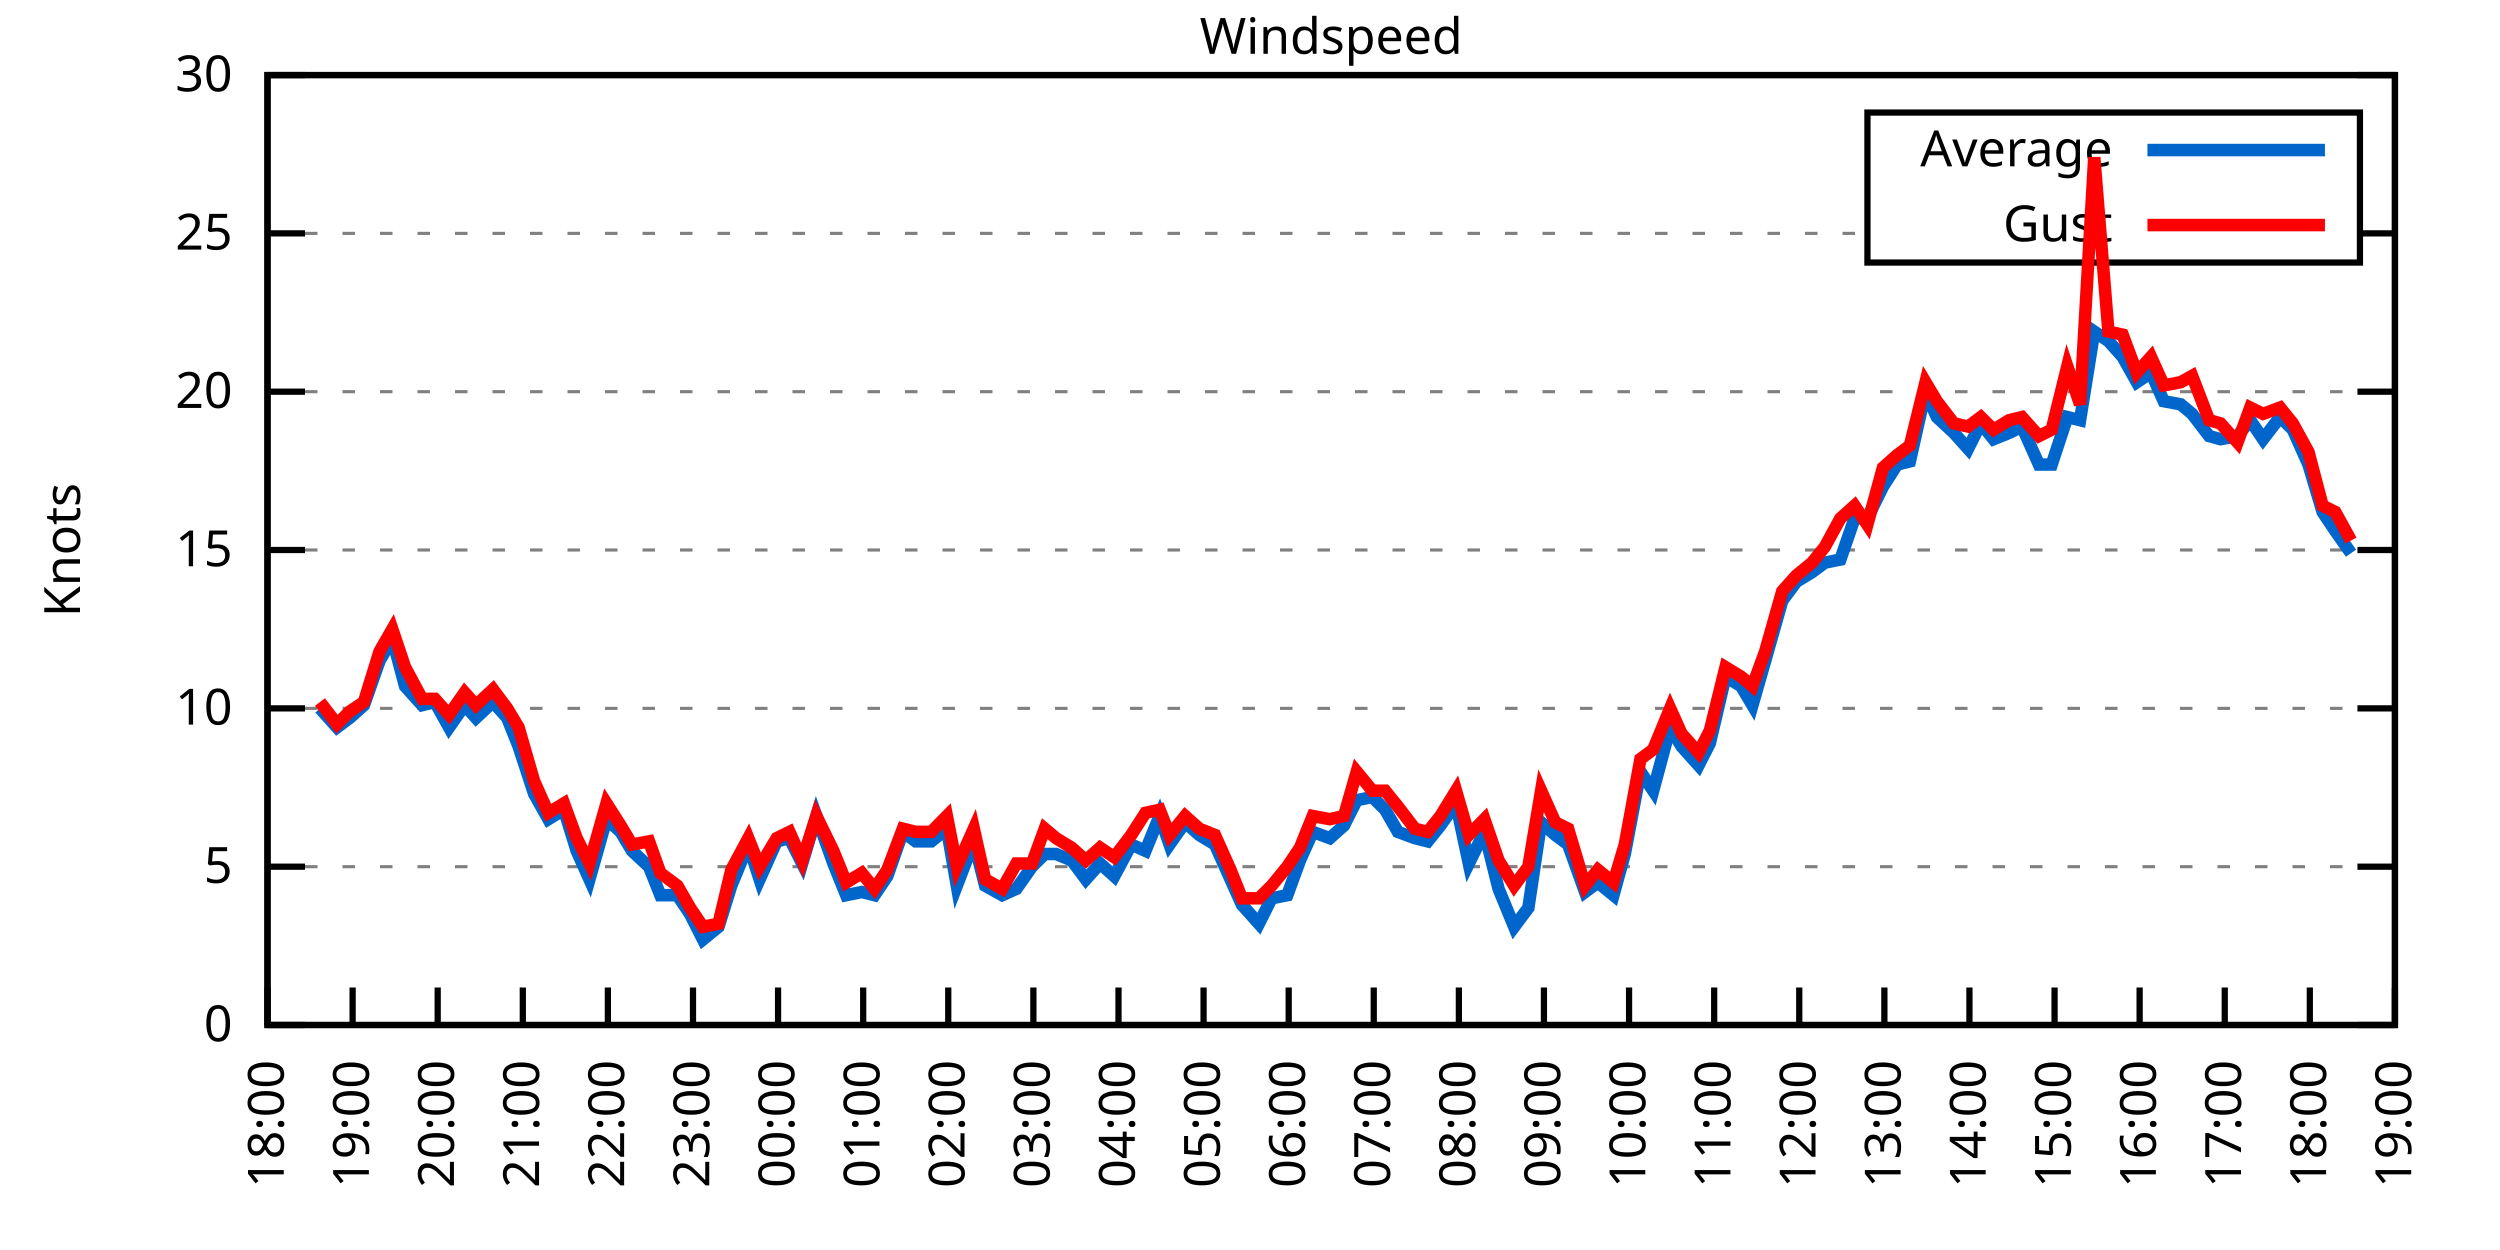
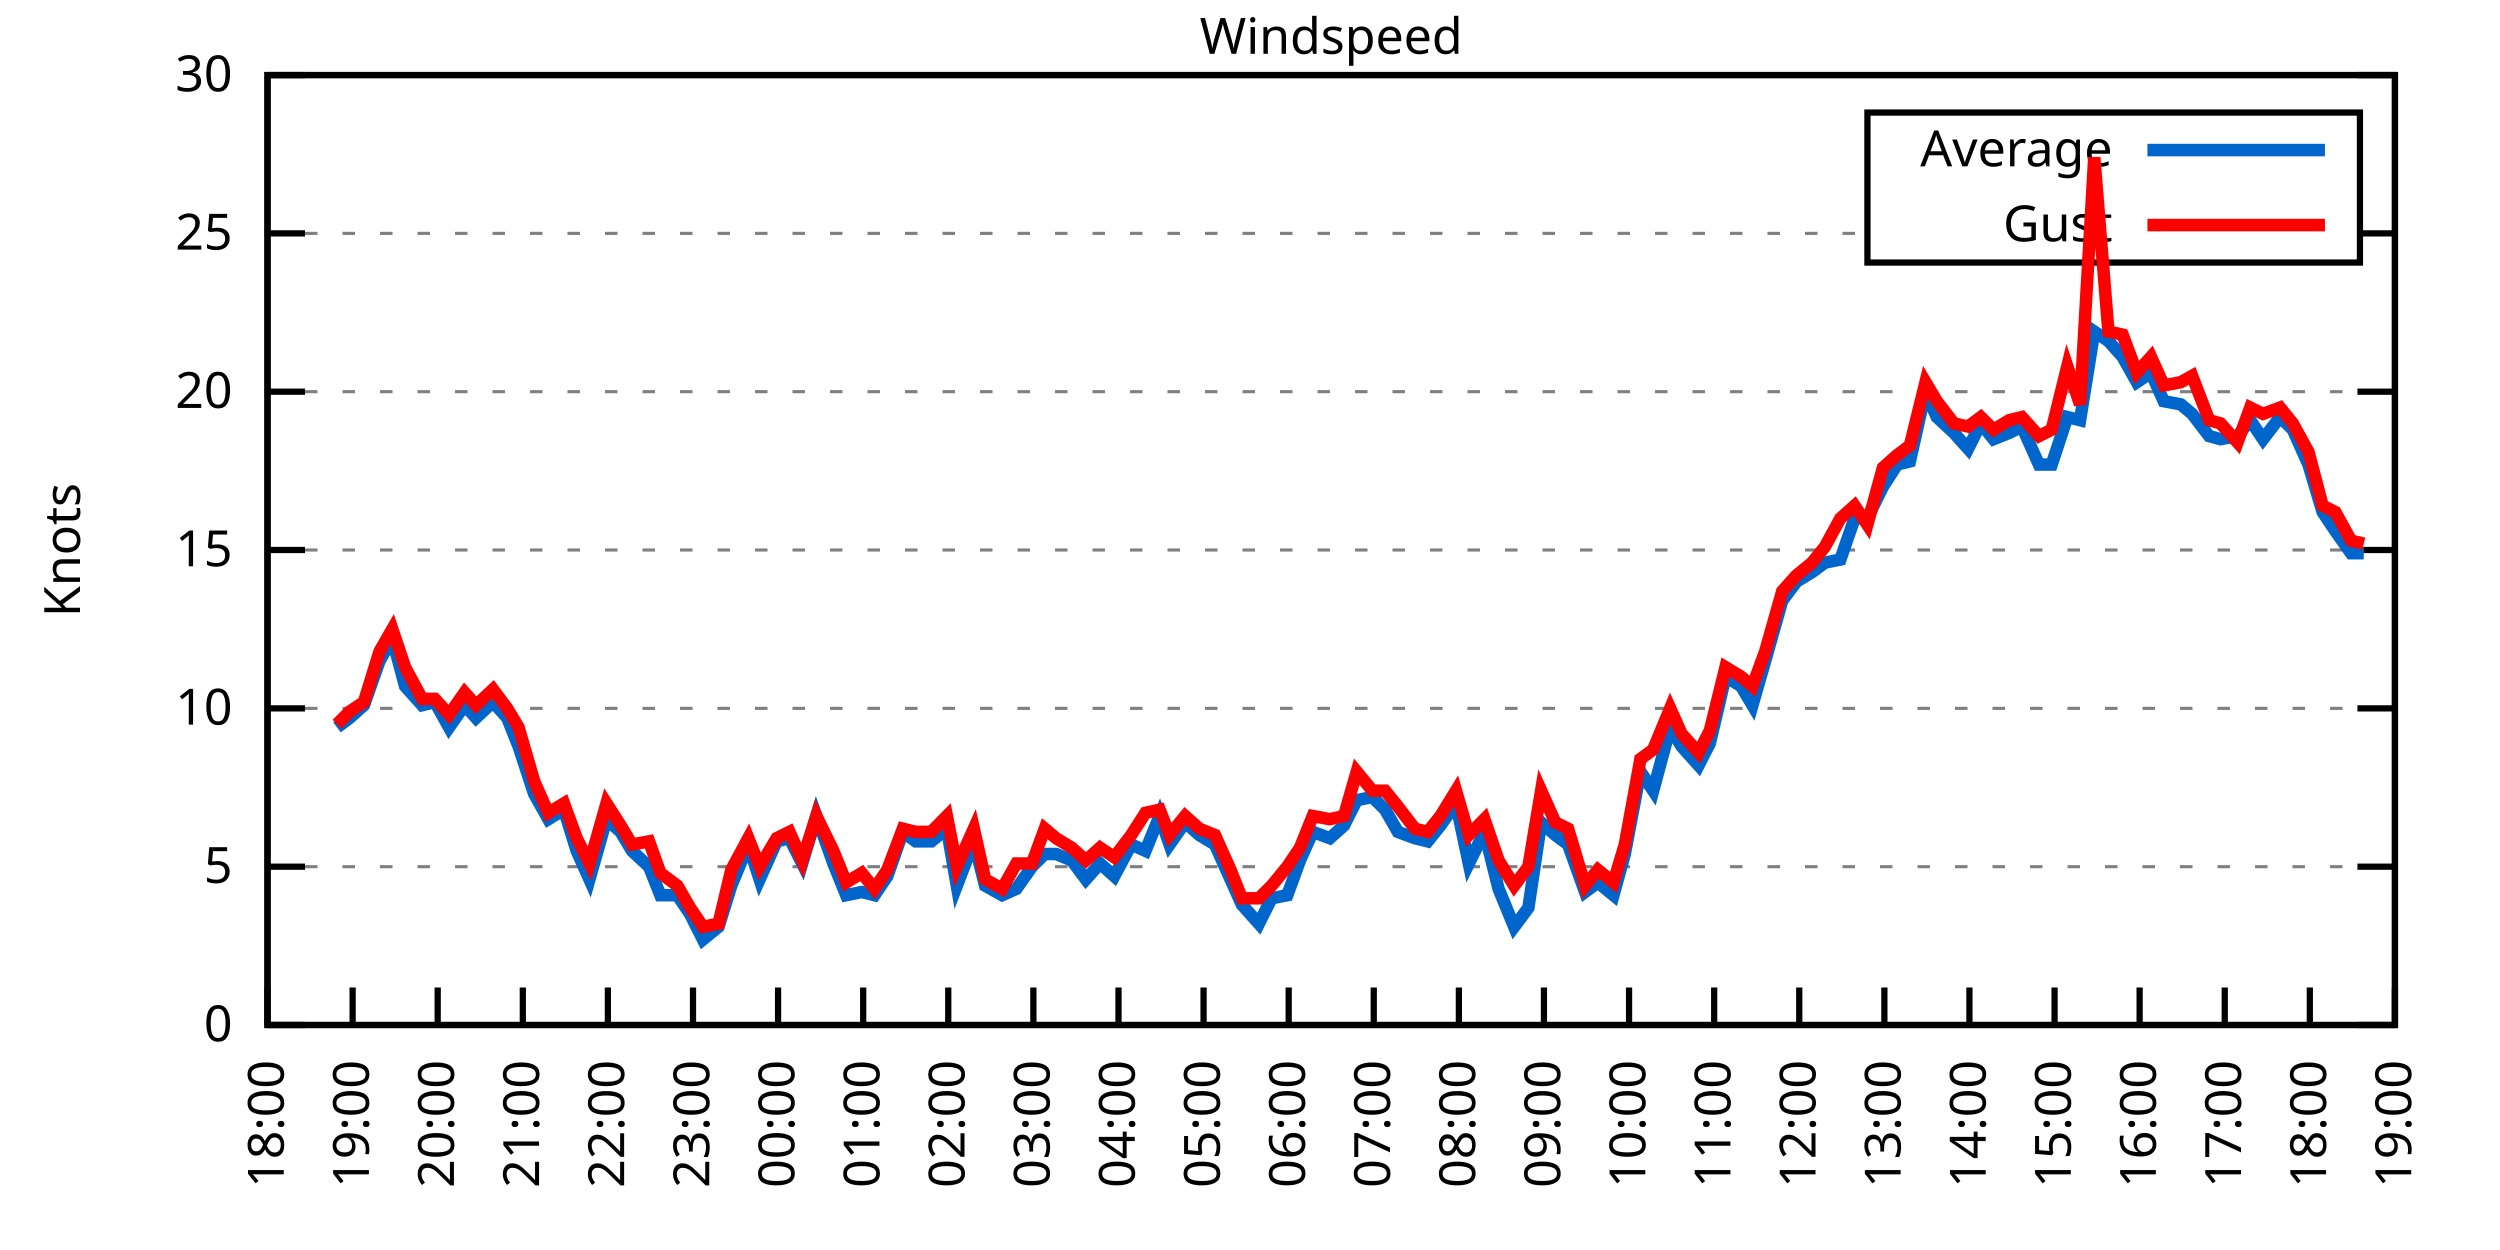
<svg xmlns="http://www.w3.org/2000/svg" xmlns:xlink="http://www.w3.org/1999/xlink" width="400" height="200" viewBox="0 0 400 200">
  <g id="gnuplot_canvas">
    <rect x="0" y="0" width="400" height="200" fill="none" />
    <defs>
      <circle id="gpDot" r="0.5" stroke-width="0.5" stroke="currentColor" />
      <path id="gpPt0" stroke-width="0.333" stroke="currentColor" d="M-1,0 h2 M0,-1 v2" />
      <path id="gpPt1" stroke-width="0.333" stroke="currentColor" d="M-1,-1 L1,1 M1,-1 L-1,1" />
      <path id="gpPt2" stroke-width="0.333" stroke="currentColor" d="M-1,0 L1,0 M0,-1 L0,1 M-1,-1 L1,1 M-1,1 L1,-1" />
      <rect id="gpPt3" stroke-width="0.333" stroke="currentColor" x="-1" y="-1" width="2" height="2" />
      <rect id="gpPt4" stroke-width="0.333" stroke="currentColor" fill="currentColor" x="-1" y="-1" width="2" height="2" />
      <circle id="gpPt5" stroke-width="0.333" stroke="currentColor" cx="0" cy="0" r="1" />
      <use xlink:href="#gpPt5" id="gpPt6" fill="currentColor" stroke="none" />
      <path id="gpPt7" stroke-width="0.333" stroke="currentColor" d="M0,-1.33 L-1.33,0.67 L1.33,0.67 z" />
      <use xlink:href="#gpPt7" id="gpPt8" fill="currentColor" stroke="none" />
      <use xlink:href="#gpPt7" id="gpPt9" stroke="currentColor" transform="rotate(180)" />
      <use xlink:href="#gpPt9" id="gpPt10" fill="currentColor" stroke="none" />
      <use xlink:href="#gpPt3" id="gpPt11" stroke="currentColor" transform="rotate(45)" />
      <use xlink:href="#gpPt11" id="gpPt12" fill="currentColor" stroke="none" />
      <path id="gpPt13" stroke-width="0.333" stroke="currentColor" d="M0,1.330 L1.265,0.411 L0.782,-1.067 L-0.782,-1.076 L-1.265,0.411 z" />
      <use xlink:href="#gpPt13" id="gpPt14" fill="currentColor" stroke="none" />
      <filter id="textbox" filterUnits="objectBoundingBox" x="0" y="0" height="1" width="1">
        <feFlood flood-color="white" flood-opacity="1" result="bgnd" />
        <feComposite in="SourceGraphic" in2="bgnd" operator="atop" />
      </filter>
      <filter id="greybox" filterUnits="objectBoundingBox" x="0" y="0" height="1" width="1">
        <feFlood flood-color="lightgrey" flood-opacity="1" result="grey" />
        <feComposite in="SourceGraphic" in2="grey" operator="atop" />
      </filter>
    </defs>
    <g fill="none" color="white" stroke="currentColor" stroke-width="1.00" stroke-linecap="butt" stroke-linejoin="miter">
</g>
    <g fill="none" color="black" stroke="currentColor" stroke-width="1.00" stroke-linecap="butt" stroke-linejoin="miter">
      <g stroke="none" shape-rendering="crispEdges">
        <polygon fill="rgb(255, 255, 255)" points="42.80,164.00 383.18,164.00 383.18,12.02 42.80,12.02 " />
      </g>
    </g>
    <g fill="none" color="black" stroke="currentColor" stroke-width="1.00" stroke-linecap="butt" stroke-linejoin="miter">
</g>
    <g fill="none" color="black" stroke="black" stroke-width="0.50" stroke-linecap="butt" stroke-linejoin="miter">
</g>
    <g fill="none" color="gray" stroke="currentColor" stroke-width="0.50" stroke-linecap="butt" stroke-linejoin="miter">
      <path stroke="gray" stroke-dasharray="2,4" class="gridline" d="M42.80,164.00 L383.19,164.00  " />
    </g>
    <g fill="none" color="gray" stroke="gray" stroke-width="1.00" stroke-linecap="butt" stroke-linejoin="miter">
</g>
    <g fill="none" color="black" stroke="currentColor" stroke-width="1.00" stroke-linecap="butt" stroke-linejoin="miter">
      <path stroke="black" d="M42.80,164.00 L48.80,164.00 M383.19,164.00 L377.19,164.00  " />
      <g transform="translate(37.20,166.60)" stroke="none" fill="black" font-family="Sans" font-size="8.00" text-anchor="end">
        <text>
          <tspan font-family="Sans"> 0</tspan>
        </text>
      </g>
    </g>
    <g fill="none" color="black" stroke="currentColor" stroke-width="1.00" stroke-linecap="butt" stroke-linejoin="miter">
</g>
    <g fill="none" color="black" stroke="black" stroke-width="0.50" stroke-linecap="butt" stroke-linejoin="miter">
</g>
    <g fill="none" color="gray" stroke="currentColor" stroke-width="0.50" stroke-linecap="butt" stroke-linejoin="miter">
      <path stroke="gray" stroke-dasharray="2,4" class="gridline" d="M42.80,138.67 L383.19,138.67  " />
    </g>
    <g fill="none" color="gray" stroke="gray" stroke-width="1.00" stroke-linecap="butt" stroke-linejoin="miter">
</g>
    <g fill="none" color="black" stroke="currentColor" stroke-width="1.00" stroke-linecap="butt" stroke-linejoin="miter">
      <path stroke="black" d="M42.80,138.67 L48.80,138.67 M383.19,138.67 L377.19,138.67  " />
      <g transform="translate(37.20,141.27)" stroke="none" fill="black" font-family="Sans" font-size="8.00" text-anchor="end">
        <text>
          <tspan font-family="Sans"> 5</tspan>
        </text>
      </g>
    </g>
    <g fill="none" color="black" stroke="currentColor" stroke-width="1.00" stroke-linecap="butt" stroke-linejoin="miter">
</g>
    <g fill="none" color="black" stroke="black" stroke-width="0.50" stroke-linecap="butt" stroke-linejoin="miter">
</g>
    <g fill="none" color="gray" stroke="currentColor" stroke-width="0.50" stroke-linecap="butt" stroke-linejoin="miter">
      <path stroke="gray" stroke-dasharray="2,4" class="gridline" d="M42.80,113.34 L383.19,113.34  " />
    </g>
    <g fill="none" color="gray" stroke="gray" stroke-width="1.00" stroke-linecap="butt" stroke-linejoin="miter">
</g>
    <g fill="none" color="black" stroke="currentColor" stroke-width="1.00" stroke-linecap="butt" stroke-linejoin="miter">
      <path stroke="black" d="M42.80,113.34 L48.80,113.34 M383.19,113.34 L377.19,113.34  " />
      <g transform="translate(37.20,115.94)" stroke="none" fill="black" font-family="Sans" font-size="8.00" text-anchor="end">
        <text>
          <tspan font-family="Sans"> 10</tspan>
        </text>
      </g>
    </g>
    <g fill="none" color="black" stroke="currentColor" stroke-width="1.00" stroke-linecap="butt" stroke-linejoin="miter">
</g>
    <g fill="none" color="black" stroke="black" stroke-width="0.50" stroke-linecap="butt" stroke-linejoin="miter">
</g>
    <g fill="none" color="gray" stroke="currentColor" stroke-width="0.50" stroke-linecap="butt" stroke-linejoin="miter">
      <path stroke="gray" stroke-dasharray="2,4" class="gridline" d="M42.80,88.00 L383.19,88.00  " />
    </g>
    <g fill="none" color="gray" stroke="gray" stroke-width="1.00" stroke-linecap="butt" stroke-linejoin="miter">
</g>
    <g fill="none" color="black" stroke="currentColor" stroke-width="1.00" stroke-linecap="butt" stroke-linejoin="miter">
      <path stroke="black" d="M42.80,88.00 L48.80,88.00 M383.19,88.00 L377.19,88.00  " />
      <g transform="translate(37.20,90.60)" stroke="none" fill="black" font-family="Sans" font-size="8.00" text-anchor="end">
        <text>
          <tspan font-family="Sans"> 15</tspan>
        </text>
      </g>
    </g>
    <g fill="none" color="black" stroke="currentColor" stroke-width="1.00" stroke-linecap="butt" stroke-linejoin="miter">
</g>
    <g fill="none" color="black" stroke="black" stroke-width="0.50" stroke-linecap="butt" stroke-linejoin="miter">
</g>
    <g fill="none" color="gray" stroke="currentColor" stroke-width="0.50" stroke-linecap="butt" stroke-linejoin="miter">
      <path stroke="gray" stroke-dasharray="2,4" class="gridline" d="M42.80,62.67 L383.19,62.67  " />
    </g>
    <g fill="none" color="gray" stroke="gray" stroke-width="1.00" stroke-linecap="butt" stroke-linejoin="miter">
</g>
    <g fill="none" color="black" stroke="currentColor" stroke-width="1.00" stroke-linecap="butt" stroke-linejoin="miter">
      <path stroke="black" d="M42.80,62.67 L48.80,62.67 M383.19,62.67 L377.19,62.67  " />
      <g transform="translate(37.20,65.27)" stroke="none" fill="black" font-family="Sans" font-size="8.00" text-anchor="end">
        <text>
          <tspan font-family="Sans"> 20</tspan>
        </text>
      </g>
    </g>
    <g fill="none" color="black" stroke="currentColor" stroke-width="1.00" stroke-linecap="butt" stroke-linejoin="miter">
</g>
    <g fill="none" color="black" stroke="black" stroke-width="0.50" stroke-linecap="butt" stroke-linejoin="miter">
</g>
    <g fill="none" color="gray" stroke="currentColor" stroke-width="0.50" stroke-linecap="butt" stroke-linejoin="miter">
      <path stroke="gray" stroke-dasharray="2,4" class="gridline" d="M42.80,37.34 L298.79,37.34 M377.59,37.34 L383.19,37.34  " />
    </g>
    <g fill="none" color="gray" stroke="gray" stroke-width="1.00" stroke-linecap="butt" stroke-linejoin="miter">
</g>
    <g fill="none" color="black" stroke="currentColor" stroke-width="1.00" stroke-linecap="butt" stroke-linejoin="miter">
      <path stroke="black" d="M42.80,37.34 L48.80,37.34 M383.19,37.34 L377.19,37.34  " />
      <g transform="translate(37.20,39.94)" stroke="none" fill="black" font-family="Sans" font-size="8.00" text-anchor="end">
        <text>
          <tspan font-family="Sans"> 25</tspan>
        </text>
      </g>
    </g>
    <g fill="none" color="black" stroke="currentColor" stroke-width="1.00" stroke-linecap="butt" stroke-linejoin="miter">
</g>
    <g fill="none" color="black" stroke="black" stroke-width="0.50" stroke-linecap="butt" stroke-linejoin="miter">
</g>
    <g fill="none" color="gray" stroke="currentColor" stroke-width="0.50" stroke-linecap="butt" stroke-linejoin="miter">
      <path stroke="gray" stroke-dasharray="2,4" class="gridline" d="M42.80,12.01 L383.19,12.01  " />
    </g>
    <g fill="none" color="gray" stroke="gray" stroke-width="1.00" stroke-linecap="butt" stroke-linejoin="miter">
</g>
    <g fill="none" color="black" stroke="currentColor" stroke-width="1.00" stroke-linecap="butt" stroke-linejoin="miter">
      <path stroke="black" d="M42.80,12.01 L48.80,12.01 M383.19,12.01 L377.19,12.01  " />
      <g transform="translate(37.20,14.61)" stroke="none" fill="black" font-family="Sans" font-size="8.00" text-anchor="end">
        <text>
          <tspan font-family="Sans"> 30</tspan>
        </text>
      </g>
    </g>
    <g fill="none" color="black" stroke="currentColor" stroke-width="1.00" stroke-linecap="butt" stroke-linejoin="miter">
      <path stroke="black" d="M42.80,164.00 L42.80,158.00  " />
      <g transform="translate(45.40,169.60) rotate(270.00)" stroke="none" fill="black" font-family="Sans" font-size="8.00" text-anchor="end">
        <text>
          <tspan font-family="Sans">18:00</tspan>
        </text>
      </g>
    </g>
    <g fill="none" color="black" stroke="currentColor" stroke-width="1.00" stroke-linecap="butt" stroke-linejoin="miter">
      <path stroke="black" d="M56.42,164.00 L56.42,158.00  " />
      <g transform="translate(59.02,169.60) rotate(270.00)" stroke="none" fill="black" font-family="Sans" font-size="8.00" text-anchor="end">
        <text>
          <tspan font-family="Sans">19:00</tspan>
        </text>
      </g>
    </g>
    <g fill="none" color="black" stroke="currentColor" stroke-width="1.00" stroke-linecap="butt" stroke-linejoin="miter">
      <path stroke="black" d="M70.03,164.00 L70.03,158.00  " />
      <g transform="translate(72.63,169.60) rotate(270.00)" stroke="none" fill="black" font-family="Sans" font-size="8.00" text-anchor="end">
        <text>
          <tspan font-family="Sans">20:00</tspan>
        </text>
      </g>
    </g>
    <g fill="none" color="black" stroke="currentColor" stroke-width="1.00" stroke-linecap="butt" stroke-linejoin="miter">
      <path stroke="black" d="M83.65,164.00 L83.65,158.00  " />
      <g transform="translate(86.25,169.60) rotate(270.00)" stroke="none" fill="black" font-family="Sans" font-size="8.00" text-anchor="end">
        <text>
          <tspan font-family="Sans">21:00</tspan>
        </text>
      </g>
    </g>
    <g fill="none" color="black" stroke="currentColor" stroke-width="1.00" stroke-linecap="butt" stroke-linejoin="miter">
      <path stroke="black" d="M97.26,164.00 L97.26,158.00  " />
      <g transform="translate(99.86,169.60) rotate(270.00)" stroke="none" fill="black" font-family="Sans" font-size="8.00" text-anchor="end">
        <text>
          <tspan font-family="Sans">22:00</tspan>
        </text>
      </g>
    </g>
    <g fill="none" color="black" stroke="currentColor" stroke-width="1.00" stroke-linecap="butt" stroke-linejoin="miter">
      <path stroke="black" d="M110.88,164.00 L110.88,158.00  " />
      <g transform="translate(113.48,169.60) rotate(270.00)" stroke="none" fill="black" font-family="Sans" font-size="8.00" text-anchor="end">
        <text>
          <tspan font-family="Sans">23:00</tspan>
        </text>
      </g>
    </g>
    <g fill="none" color="black" stroke="currentColor" stroke-width="1.00" stroke-linecap="butt" stroke-linejoin="miter">
      <path stroke="black" d="M124.49,164.00 L124.49,158.00  " />
      <g transform="translate(127.09,169.60) rotate(270.00)" stroke="none" fill="black" font-family="Sans" font-size="8.00" text-anchor="end">
        <text>
          <tspan font-family="Sans">00:00</tspan>
        </text>
      </g>
    </g>
    <g fill="none" color="black" stroke="currentColor" stroke-width="1.00" stroke-linecap="butt" stroke-linejoin="miter">
      <path stroke="black" d="M138.11,164.00 L138.11,158.00  " />
      <g transform="translate(140.71,169.60) rotate(270.00)" stroke="none" fill="black" font-family="Sans" font-size="8.00" text-anchor="end">
        <text>
          <tspan font-family="Sans">01:00</tspan>
        </text>
      </g>
    </g>
    <g fill="none" color="black" stroke="currentColor" stroke-width="1.00" stroke-linecap="butt" stroke-linejoin="miter">
      <path stroke="black" d="M151.72,164.00 L151.72,158.00  " />
      <g transform="translate(154.32,169.60) rotate(270.00)" stroke="none" fill="black" font-family="Sans" font-size="8.00" text-anchor="end">
        <text>
          <tspan font-family="Sans">02:00</tspan>
        </text>
      </g>
    </g>
    <g fill="none" color="black" stroke="currentColor" stroke-width="1.00" stroke-linecap="butt" stroke-linejoin="miter">
      <path stroke="black" d="M165.34,164.00 L165.34,158.00  " />
      <g transform="translate(167.94,169.60) rotate(270.00)" stroke="none" fill="black" font-family="Sans" font-size="8.00" text-anchor="end">
        <text>
          <tspan font-family="Sans">03:00</tspan>
        </text>
      </g>
    </g>
    <g fill="none" color="black" stroke="currentColor" stroke-width="1.00" stroke-linecap="butt" stroke-linejoin="miter">
      <path stroke="black" d="M178.96,164.00 L178.96,158.00  " />
      <g transform="translate(181.56,169.60) rotate(270.00)" stroke="none" fill="black" font-family="Sans" font-size="8.00" text-anchor="end">
        <text>
          <tspan font-family="Sans">04:00</tspan>
        </text>
      </g>
    </g>
    <g fill="none" color="black" stroke="currentColor" stroke-width="1.00" stroke-linecap="butt" stroke-linejoin="miter">
      <path stroke="black" d="M192.57,164.00 L192.57,158.00  " />
      <g transform="translate(195.17,169.60) rotate(270.00)" stroke="none" fill="black" font-family="Sans" font-size="8.00" text-anchor="end">
        <text>
          <tspan font-family="Sans">05:00</tspan>
        </text>
      </g>
    </g>
    <g fill="none" color="black" stroke="currentColor" stroke-width="1.00" stroke-linecap="butt" stroke-linejoin="miter">
      <path stroke="black" d="M206.19,164.00 L206.19,158.00  " />
      <g transform="translate(208.79,169.60) rotate(270.00)" stroke="none" fill="black" font-family="Sans" font-size="8.00" text-anchor="end">
        <text>
          <tspan font-family="Sans">06:00</tspan>
        </text>
      </g>
    </g>
    <g fill="none" color="black" stroke="currentColor" stroke-width="1.00" stroke-linecap="butt" stroke-linejoin="miter">
      <path stroke="black" d="M219.80,164.00 L219.80,158.00  " />
      <g transform="translate(222.40,169.60) rotate(270.00)" stroke="none" fill="black" font-family="Sans" font-size="8.00" text-anchor="end">
        <text>
          <tspan font-family="Sans">07:00</tspan>
        </text>
      </g>
    </g>
    <g fill="none" color="black" stroke="currentColor" stroke-width="1.00" stroke-linecap="butt" stroke-linejoin="miter">
      <path stroke="black" d="M233.42,164.00 L233.42,158.00  " />
      <g transform="translate(236.02,169.60) rotate(270.00)" stroke="none" fill="black" font-family="Sans" font-size="8.00" text-anchor="end">
        <text>
          <tspan font-family="Sans">08:00</tspan>
        </text>
      </g>
    </g>
    <g fill="none" color="black" stroke="currentColor" stroke-width="1.00" stroke-linecap="butt" stroke-linejoin="miter">
      <path stroke="black" d="M247.03,164.00 L247.03,158.00  " />
      <g transform="translate(249.63,169.60) rotate(270.00)" stroke="none" fill="black" font-family="Sans" font-size="8.00" text-anchor="end">
        <text>
          <tspan font-family="Sans">09:00</tspan>
        </text>
      </g>
    </g>
    <g fill="none" color="black" stroke="currentColor" stroke-width="1.00" stroke-linecap="butt" stroke-linejoin="miter">
      <path stroke="black" d="M260.65,164.00 L260.65,158.00  " />
      <g transform="translate(263.25,169.60) rotate(270.00)" stroke="none" fill="black" font-family="Sans" font-size="8.00" text-anchor="end">
        <text>
          <tspan font-family="Sans">10:00</tspan>
        </text>
      </g>
    </g>
    <g fill="none" color="black" stroke="currentColor" stroke-width="1.00" stroke-linecap="butt" stroke-linejoin="miter">
      <path stroke="black" d="M274.27,164.00 L274.27,158.00  " />
      <g transform="translate(276.87,169.60) rotate(270.00)" stroke="none" fill="black" font-family="Sans" font-size="8.00" text-anchor="end">
        <text>
          <tspan font-family="Sans">11:00</tspan>
        </text>
      </g>
    </g>
    <g fill="none" color="black" stroke="currentColor" stroke-width="1.00" stroke-linecap="butt" stroke-linejoin="miter">
      <path stroke="black" d="M287.88,164.00 L287.88,158.00  " />
      <g transform="translate(290.48,169.60) rotate(270.00)" stroke="none" fill="black" font-family="Sans" font-size="8.00" text-anchor="end">
        <text>
          <tspan font-family="Sans">12:00</tspan>
        </text>
      </g>
    </g>
    <g fill="none" color="black" stroke="currentColor" stroke-width="1.00" stroke-linecap="butt" stroke-linejoin="miter">
      <path stroke="black" d="M301.50,164.00 L301.50,158.00  " />
      <g transform="translate(304.10,169.60) rotate(270.00)" stroke="none" fill="black" font-family="Sans" font-size="8.00" text-anchor="end">
        <text>
          <tspan font-family="Sans">13:00</tspan>
        </text>
      </g>
    </g>
    <g fill="none" color="black" stroke="currentColor" stroke-width="1.00" stroke-linecap="butt" stroke-linejoin="miter">
      <path stroke="black" d="M315.11,164.00 L315.11,158.00  " />
      <g transform="translate(317.71,169.60) rotate(270.00)" stroke="none" fill="black" font-family="Sans" font-size="8.00" text-anchor="end">
        <text>
          <tspan font-family="Sans">14:00</tspan>
        </text>
      </g>
    </g>
    <g fill="none" color="black" stroke="currentColor" stroke-width="1.00" stroke-linecap="butt" stroke-linejoin="miter">
      <path stroke="black" d="M328.73,164.00 L328.73,158.00  " />
      <g transform="translate(331.33,169.60) rotate(270.00)" stroke="none" fill="black" font-family="Sans" font-size="8.00" text-anchor="end">
        <text>
          <tspan font-family="Sans">15:00</tspan>
        </text>
      </g>
    </g>
    <g fill="none" color="black" stroke="currentColor" stroke-width="1.00" stroke-linecap="butt" stroke-linejoin="miter">
      <path stroke="black" d="M342.34,164.00 L342.34,158.00  " />
      <g transform="translate(344.94,169.60) rotate(270.00)" stroke="none" fill="black" font-family="Sans" font-size="8.00" text-anchor="end">
        <text>
          <tspan font-family="Sans">16:00</tspan>
        </text>
      </g>
    </g>
    <g fill="none" color="black" stroke="currentColor" stroke-width="1.00" stroke-linecap="butt" stroke-linejoin="miter">
      <path stroke="black" d="M355.96,164.00 L355.96,158.00  " />
      <g transform="translate(358.56,169.60) rotate(270.00)" stroke="none" fill="black" font-family="Sans" font-size="8.00" text-anchor="end">
        <text>
          <tspan font-family="Sans">17:00</tspan>
        </text>
      </g>
    </g>
    <g fill="none" color="black" stroke="currentColor" stroke-width="1.00" stroke-linecap="butt" stroke-linejoin="miter">
      <path stroke="black" d="M369.57,164.00 L369.57,158.00  " />
      <g transform="translate(372.17,169.60) rotate(270.00)" stroke="none" fill="black" font-family="Sans" font-size="8.00" text-anchor="end">
        <text>
          <tspan font-family="Sans">18:00</tspan>
        </text>
      </g>
    </g>
    <g fill="none" color="black" stroke="currentColor" stroke-width="1.00" stroke-linecap="butt" stroke-linejoin="miter">
      <path stroke="black" d="M383.19,164.00 L383.19,158.00  " />
      <g transform="translate(385.79,169.60) rotate(270.00)" stroke="none" fill="black" font-family="Sans" font-size="8.00" text-anchor="end">
        <text>
          <tspan font-family="Sans">19:00</tspan>
        </text>
      </g>
    </g>
    <g fill="none" color="black" stroke="currentColor" stroke-width="1.00" stroke-linecap="butt" stroke-linejoin="miter">
</g>
    <g fill="none" color="black" stroke="currentColor" stroke-width="1.00" stroke-linecap="butt" stroke-linejoin="miter">
      <path stroke="black" d="M42.80,12.01 L42.80,164.00 L383.19,164.00 L383.19,12.01 L42.80,12.01 Z  " />
    </g>
    <g fill="none" color="black" stroke="currentColor" stroke-width="1.00" stroke-linecap="butt" stroke-linejoin="miter">
</g>
    <g fill="none" color="black" stroke="currentColor" stroke-width="1.00" stroke-linecap="butt" stroke-linejoin="miter">
      <path stroke="black" d="M298.79,42.01 L298.79,18.01 L377.59,18.01 L377.59,42.01 L298.79,42.01 Z  " />
    </g>
    <g id="Windspeed_plot_1">
      <g fill="none" color="white" stroke="black" stroke-width="2.00" stroke-linecap="butt" stroke-linejoin="miter">
</g>
      <g fill="none" color="black" stroke="currentColor" stroke-width="2.00" stroke-linecap="butt" stroke-linejoin="miter">
        <g transform="translate(337.99,26.61)" stroke="none" fill="black" font-family="Sans" font-size="8.00" text-anchor="end">
          <text>
            <tspan font-family="Sans">Average</tspan>
          </text>
        </g>
      </g>
      <g fill="none" color="black" stroke="currentColor" stroke-width="2.00" stroke-linecap="butt" stroke-linejoin="miter">
-         <path stroke="rgb(  0, 102, 204)" d="M343.59,24.01 L371.99,24.01 M51.20,113.34 L53.92,116.38 L55.96,114.86 L58.23,112.83 L60.73,105.74 L62.77,102.19   L64.81,109.79 L67.54,112.83 L69.58,112.32 L71.85,116.38 L74.34,112.83 L76.16,114.86 L78.88,112.32 L81.15,114.86   L82.97,119.42 L85.46,127.02 L87.73,131.07 L90.23,129.55 L92.27,136.14 L94.31,140.69 L97.04,131.07 L99.30,133.10   L101.12,136.14 L103.84,138.67 L105.66,143.23 L108.38,143.23 L110.42,146.27 L112.47,150.32 L114.96,148.29 L117.01,141.71   L119.73,135.12 L121.54,140.69 L124.27,134.62 L126.31,134.11 L128.35,138.16 L130.62,130.56 L133.34,138.16 L135.39,143.23   L137.88,142.72 L139.92,143.23 L141.97,140.19 L144.46,133.10 L146.51,134.62 L149.00,134.62 L151.50,132.59 L153.09,141.71   L155.81,134.62 L157.62,141.71 L160.35,143.23 L162.62,142.21 L165.11,138.67 L167.16,136.64 L168.97,136.64 L171.47,137.66   L173.74,140.69 L176.01,138.16 L178.28,140.19 L181.00,135.12 L183.27,136.14 L185.54,130.56 L187.13,135.12 L189.62,131.58   L191.89,133.60 L194.39,135.12 L196.88,140.69 L198.70,144.75 L201.42,147.79 L203.46,143.73 L205.96,143.23 L208.00,137.66   L210.04,133.10 L212.77,134.11 L215.04,132.08 L217.08,128.03 L219.58,127.52 L221.62,129.55 L223.66,133.10 L226.38,134.11   L228.43,134.62 L230.47,132.08 L232.96,128.54 L235.01,138.16 L237.50,133.10 L239.77,142.21 L242.27,148.29 L244.54,145.25   L246.58,131.58 L248.85,133.60 L250.89,135.12 L253.61,142.72 L255.66,141.20 L258.15,143.23 L259.97,136.64 L262.47,123.47   L264.51,126.51 L267.23,116.38 L269.05,119.42 L271.77,122.46 L273.58,118.91 L276.08,108.27 L278.58,109.79 L280.39,112.83   L282.43,105.74 L285.16,96.11 L287.43,93.07 L289.92,91.55 L291.97,90.03 L294.46,89.52 L296.73,82.94 L298.77,82.94   L301.27,77.87 L303.54,74.33 L305.58,73.82 L308.08,62.67 L309.89,66.73 L312.62,69.26 L314.89,71.79 L316.93,67.74   L318.97,70.27 L321.47,69.26 L323.51,68.25 L326.23,74.33 L328.27,74.33 L330.77,66.73 L332.81,67.23 L335.08,53.05   L337.35,54.57 L339.62,57.10 L341.89,61.15 L344.16,59.63 L346.20,64.19 L348.92,64.70 L350.74,66.22 L353.46,69.77   L355.28,70.27 L358.00,69.77 L360.04,67.23 L362.09,70.27 L364.81,66.73 L366.85,68.75 L369.35,74.33 L371.62,81.93   L373.66,84.97 L376.16,88.51  " />
+         <path stroke="rgb(  0, 102, 204)" d="M343.59,24.01 L371.99,24.01 M53.92,116.38 L55.96,114.86 L58.23,112.83 L60.73,105.74 L62.77,102.19 L64.81,109.79   L67.54,112.83 L69.58,112.32 L71.85,116.38 L74.34,112.83 L76.16,114.86 L78.88,112.32 L81.15,114.86 L82.97,119.42   L85.46,127.02 L87.73,131.07 L90.23,129.55 L92.27,136.14 L94.31,140.69 L97.04,131.07 L99.30,133.10 L101.12,136.14   L103.84,138.67 L105.66,143.23 L108.38,143.23 L110.42,146.27 L112.47,150.32 L114.96,148.29 L117.01,141.71 L119.73,135.12   L121.54,140.69 L124.27,134.62 L126.31,134.11 L128.35,138.16 L130.62,130.56 L133.34,138.16 L135.39,143.23 L137.88,142.72   L139.92,143.23 L141.97,140.19 L144.46,133.10 L146.51,134.62 L149.00,134.62 L151.50,132.59 L153.09,141.71 L155.81,134.62   L157.62,141.71 L160.35,143.23 L162.62,142.21 L165.11,138.67 L167.16,136.64 L168.97,136.64 L171.47,137.66 L173.74,140.69   L176.01,138.16 L178.28,140.19 L181.00,135.12 L183.27,136.14 L185.54,130.56 L187.13,135.12 L189.62,131.58 L191.89,133.60   L194.39,135.12 L196.88,140.69 L198.70,144.75 L201.42,147.79 L203.46,143.73 L205.96,143.23 L208.00,137.66 L210.04,133.10   L212.77,134.11 L215.04,132.08 L217.08,128.03 L219.58,127.52 L221.62,129.55 L223.66,133.10 L226.38,134.11 L228.43,134.62   L230.47,132.08 L232.96,128.54 L235.01,138.16 L237.50,133.10 L239.77,142.21 L242.27,148.29 L244.54,145.25 L246.58,131.58   L248.85,133.60 L250.89,135.12 L253.61,142.72 L255.66,141.20 L258.15,143.23 L259.97,136.64 L262.47,123.47 L264.51,126.51   L267.23,116.38 L269.05,119.42 L271.77,122.46 L273.58,118.91 L276.08,108.27 L278.58,109.79 L280.39,112.83 L282.43,105.74   L285.16,96.11 L287.43,93.07 L289.92,91.55 L291.97,90.03 L294.46,89.52 L296.73,82.94 L298.77,82.94 L301.27,77.87   L303.54,74.33 L305.58,73.82 L308.08,62.67 L309.89,66.73 L312.62,69.26 L314.89,71.79 L316.93,67.74 L318.97,70.27   L321.47,69.26 L323.51,68.25 L326.23,74.33 L328.27,74.33 L330.77,66.73 L332.81,67.23 L335.08,53.05 L337.35,54.57   L339.62,57.10 L341.89,61.15 L344.16,59.63 L346.20,64.19 L348.92,64.70 L350.74,66.22 L353.46,69.77 L355.28,70.27   L358.00,69.77 L360.04,67.23 L362.09,70.27 L364.81,66.73 L366.85,68.75 L369.35,74.33 L371.62,81.93 L373.66,84.97   L376.16,88.51 L378.20,88.51  " />
      </g>
    </g>
    <g id="Windspeed_plot_2">
      <g fill="none" color="black" stroke="currentColor" stroke-width="2.00" stroke-linecap="butt" stroke-linejoin="miter">
        <g transform="translate(337.99,38.61)" stroke="none" fill="black" font-family="Sans" font-size="8.00" text-anchor="end">
          <text>
            <tspan font-family="Sans">Gust</tspan>
          </text>
        </g>
      </g>
      <g fill="none" color="black" stroke="currentColor" stroke-width="2.00" stroke-linecap="butt" stroke-linejoin="miter">
-         <path stroke="rgb(255,   0,   0)" d="M343.59,36.01 L371.99,36.01 M51.20,112.32 L53.92,115.87 L55.96,113.84 L58.23,112.32 L60.73,104.22 L62.77,100.67   L64.81,106.75 L67.54,111.82 L69.58,111.82 L71.85,114.35 L74.34,110.80 L76.16,112.83 L78.88,110.30 L81.15,113.34   L82.97,116.38 L85.46,124.99 L87.73,130.06 L90.23,128.54 L92.27,134.11 L94.31,138.16 L97.04,128.54 L99.30,132.08   L101.12,135.12 L103.84,134.62 L105.66,139.68 L108.38,141.71 L110.42,145.25 L112.47,148.29 L114.96,147.79 L117.01,139.17   L119.73,134.11 L121.54,138.67 L124.27,134.11 L126.31,133.10 L128.35,137.66 L130.62,130.56 L133.34,136.14 L135.39,141.20   L137.88,139.68 L139.92,142.21 L141.97,139.17 L144.46,132.59 L146.51,133.10 L149.00,133.10 L151.50,130.56 L153.09,138.67   L155.81,132.59 L157.62,140.69 L160.35,142.21 L162.62,138.16 L165.11,138.16 L167.16,132.59 L168.97,134.11 L171.47,135.63   L173.74,137.66 L176.01,135.63 L178.28,137.15 L181.00,133.60 L183.27,130.06 L185.54,129.55 L187.13,133.60 L189.62,130.56   L191.89,132.59 L194.39,133.60 L196.88,139.17 L198.70,143.73 L201.42,143.73 L203.46,141.71 L205.96,138.67 L208.00,135.63   L210.04,130.56 L212.77,131.07 L215.04,130.56 L217.08,123.47 L219.58,126.51 L221.62,126.51 L223.66,129.04 L226.38,132.59   L228.43,133.10 L230.47,130.56 L232.96,126.51 L235.01,133.60 L237.50,131.07 L239.77,137.66 L242.27,141.71 L244.54,138.67   L246.58,126.51 L248.85,131.58 L250.89,132.59 L253.61,141.71 L255.66,139.17 L258.15,141.20 L259.97,135.12 L262.47,121.44   L264.51,119.92 L267.23,113.34 L269.05,117.39 L271.77,120.43 L273.58,116.88 L276.08,106.75 L278.58,108.27 L280.39,109.79   L282.43,104.22 L285.16,94.59 L287.43,92.06 L289.92,90.03 L291.97,87.50 L294.46,82.94 L296.73,80.91 L298.77,83.95   L301.27,74.83 L303.54,72.81 L305.58,71.29 L308.08,61.15 L309.89,64.19 L312.62,67.74 L314.89,68.25 L316.93,66.73   L318.97,68.75 L321.47,67.23 L323.51,66.73 L326.23,69.77 L328.27,68.75 L330.77,58.62 L332.81,64.70 L335.08,25.18   L337.35,53.05 L339.62,53.55 L341.89,59.63 L344.16,57.10 L346.20,61.66 L348.92,61.15 L350.74,60.14 L353.46,67.23   L355.28,67.74 L358.00,70.78 L360.04,65.21 L362.09,66.22 L364.81,65.21 L366.85,67.74 L369.35,72.30 L371.62,80.91   L373.66,81.93 L376.16,86.49  " />
+         <path stroke="rgb(255,   0,   0)" d="M343.59,36.01 L371.99,36.01 M53.92,115.87 L55.96,113.84 L58.23,112.32 L60.73,104.22 L62.77,100.67 L64.81,106.75   L67.54,111.82 L69.58,111.82 L71.85,114.35 L74.34,110.80 L76.16,112.83 L78.88,110.30 L81.15,113.34 L82.97,116.38   L85.46,124.99 L87.73,130.06 L90.23,128.54 L92.27,134.11 L94.31,138.16 L97.04,128.54 L99.30,132.08 L101.12,135.12   L103.84,134.62 L105.66,139.68 L108.38,141.71 L110.42,145.25 L112.47,148.29 L114.96,147.79 L117.01,139.17 L119.73,134.11   L121.54,138.67 L124.27,134.11 L126.31,133.10 L128.35,137.66 L130.62,130.56 L133.34,136.14 L135.39,141.20 L137.88,139.68   L139.92,142.21 L141.97,139.17 L144.46,132.59 L146.51,133.10 L149.00,133.10 L151.50,130.56 L153.09,138.67 L155.81,132.59   L157.62,140.69 L160.35,142.21 L162.62,138.16 L165.11,138.16 L167.16,132.59 L168.97,134.11 L171.47,135.63 L173.74,137.66   L176.01,135.63 L178.28,137.15 L181.00,133.60 L183.27,130.06 L185.54,129.55 L187.13,133.60 L189.62,130.56 L191.89,132.59   L194.39,133.60 L196.88,139.17 L198.70,143.73 L201.42,143.73 L203.46,141.71 L205.96,138.67 L208.00,135.63 L210.04,130.56   L212.77,131.07 L215.04,130.56 L217.08,123.47 L219.58,126.51 L221.62,126.51 L223.66,129.04 L226.38,132.59 L228.43,133.10   L230.47,130.56 L232.96,126.51 L235.01,133.60 L237.50,131.07 L239.77,137.66 L242.27,141.71 L244.54,138.67 L246.58,126.51   L248.85,131.58 L250.89,132.59 L253.61,141.71 L255.66,139.17 L258.15,141.20 L259.97,135.12 L262.47,121.44 L264.51,119.92   L267.23,113.34 L269.05,117.39 L271.77,120.43 L273.58,116.88 L276.08,106.75 L278.58,108.27 L280.39,109.79 L282.43,104.22   L285.16,94.59 L287.43,92.06 L289.92,90.03 L291.97,87.50 L294.46,82.94 L296.73,80.91 L298.77,83.95 L301.27,74.83   L303.54,72.81 L305.58,71.29 L308.08,61.15 L309.89,64.19 L312.62,67.74 L314.89,68.25 L316.93,66.73 L318.97,68.75   L321.47,67.23 L323.51,66.73 L326.23,69.77 L328.27,68.75 L330.77,58.62 L332.81,64.70 L335.08,25.18 L337.35,53.05   L339.62,53.55 L341.89,59.63 L344.16,57.10 L346.20,61.66 L348.92,61.15 L350.74,60.14 L353.46,67.23 L355.28,67.74   L358.00,70.78 L360.04,65.21 L362.09,66.22 L364.81,65.21 L366.85,67.74 L369.35,72.30 L371.62,80.91 L373.66,81.93   L376.16,86.49 L378.20,86.99  " />
      </g>
    </g>
    <g fill="none" color="black" stroke="currentColor" stroke-width="2.00" stroke-linecap="butt" stroke-linejoin="miter">
</g>
    <g fill="none" color="black" stroke="black" stroke-width="1.00" stroke-linecap="butt" stroke-linejoin="miter">
</g>
    <g fill="none" color="black" stroke="currentColor" stroke-width="1.00" stroke-linecap="butt" stroke-linejoin="miter">
      <path stroke="black" d="M42.80,12.01 L42.80,164.00 L383.19,164.00 L383.19,12.01 L42.80,12.01 Z  " />
      <g transform="translate(12.80,88.01) rotate(270.00)" stroke="none" fill="black" font-family="Sans" font-size="8.00" text-anchor="middle">
        <text>
          <tspan font-family="Sans">Knots</tspan>
        </text>
      </g>
    </g>
    <g fill="none" color="black" stroke="currentColor" stroke-width="1.00" stroke-linecap="butt" stroke-linejoin="miter">
</g>
    <g fill="none" color="black" stroke="currentColor" stroke-width="1.00" stroke-linecap="butt" stroke-linejoin="miter">
      <g transform="translate(212.99,8.61)" stroke="none" fill="black" font-family="Sans" font-size="8.00" text-anchor="middle">
        <text>
          <tspan font-family="Sans">Windspeed</tspan>
        </text>
      </g>
    </g>
    <g fill="none" color="black" stroke="currentColor" stroke-width="1.00" stroke-linecap="butt" stroke-linejoin="miter">
</g>
  </g>
</svg>
